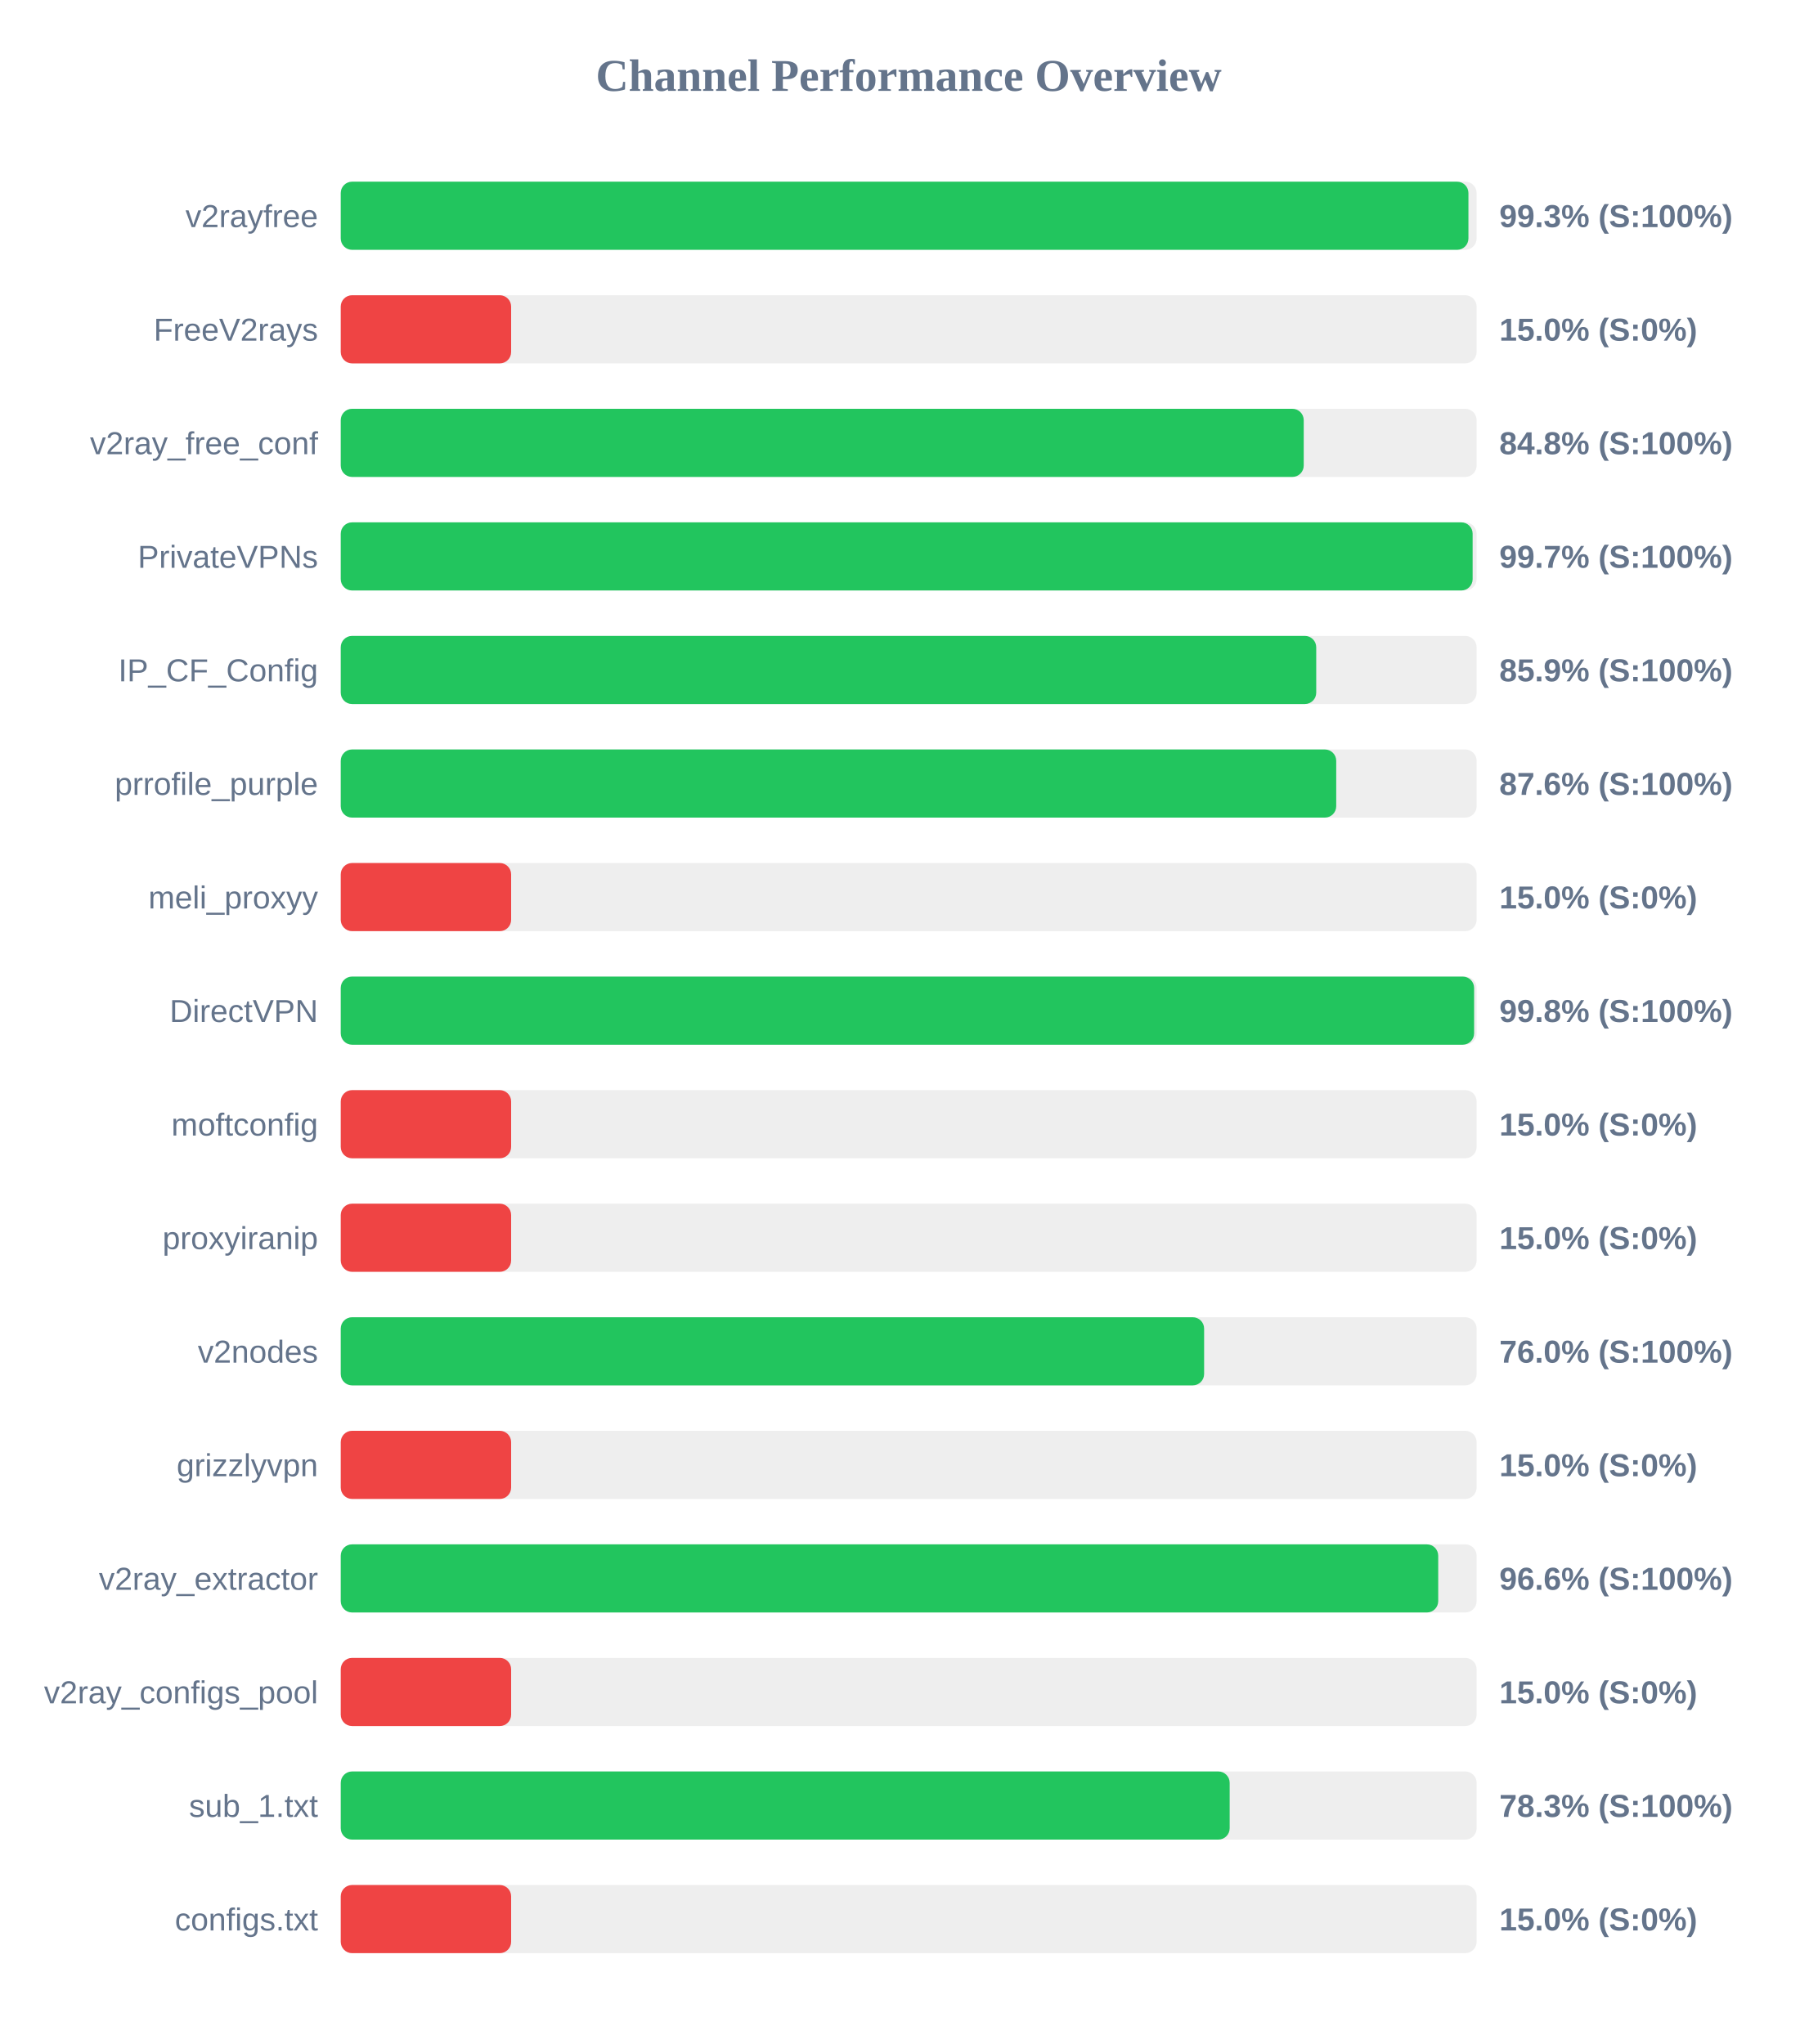
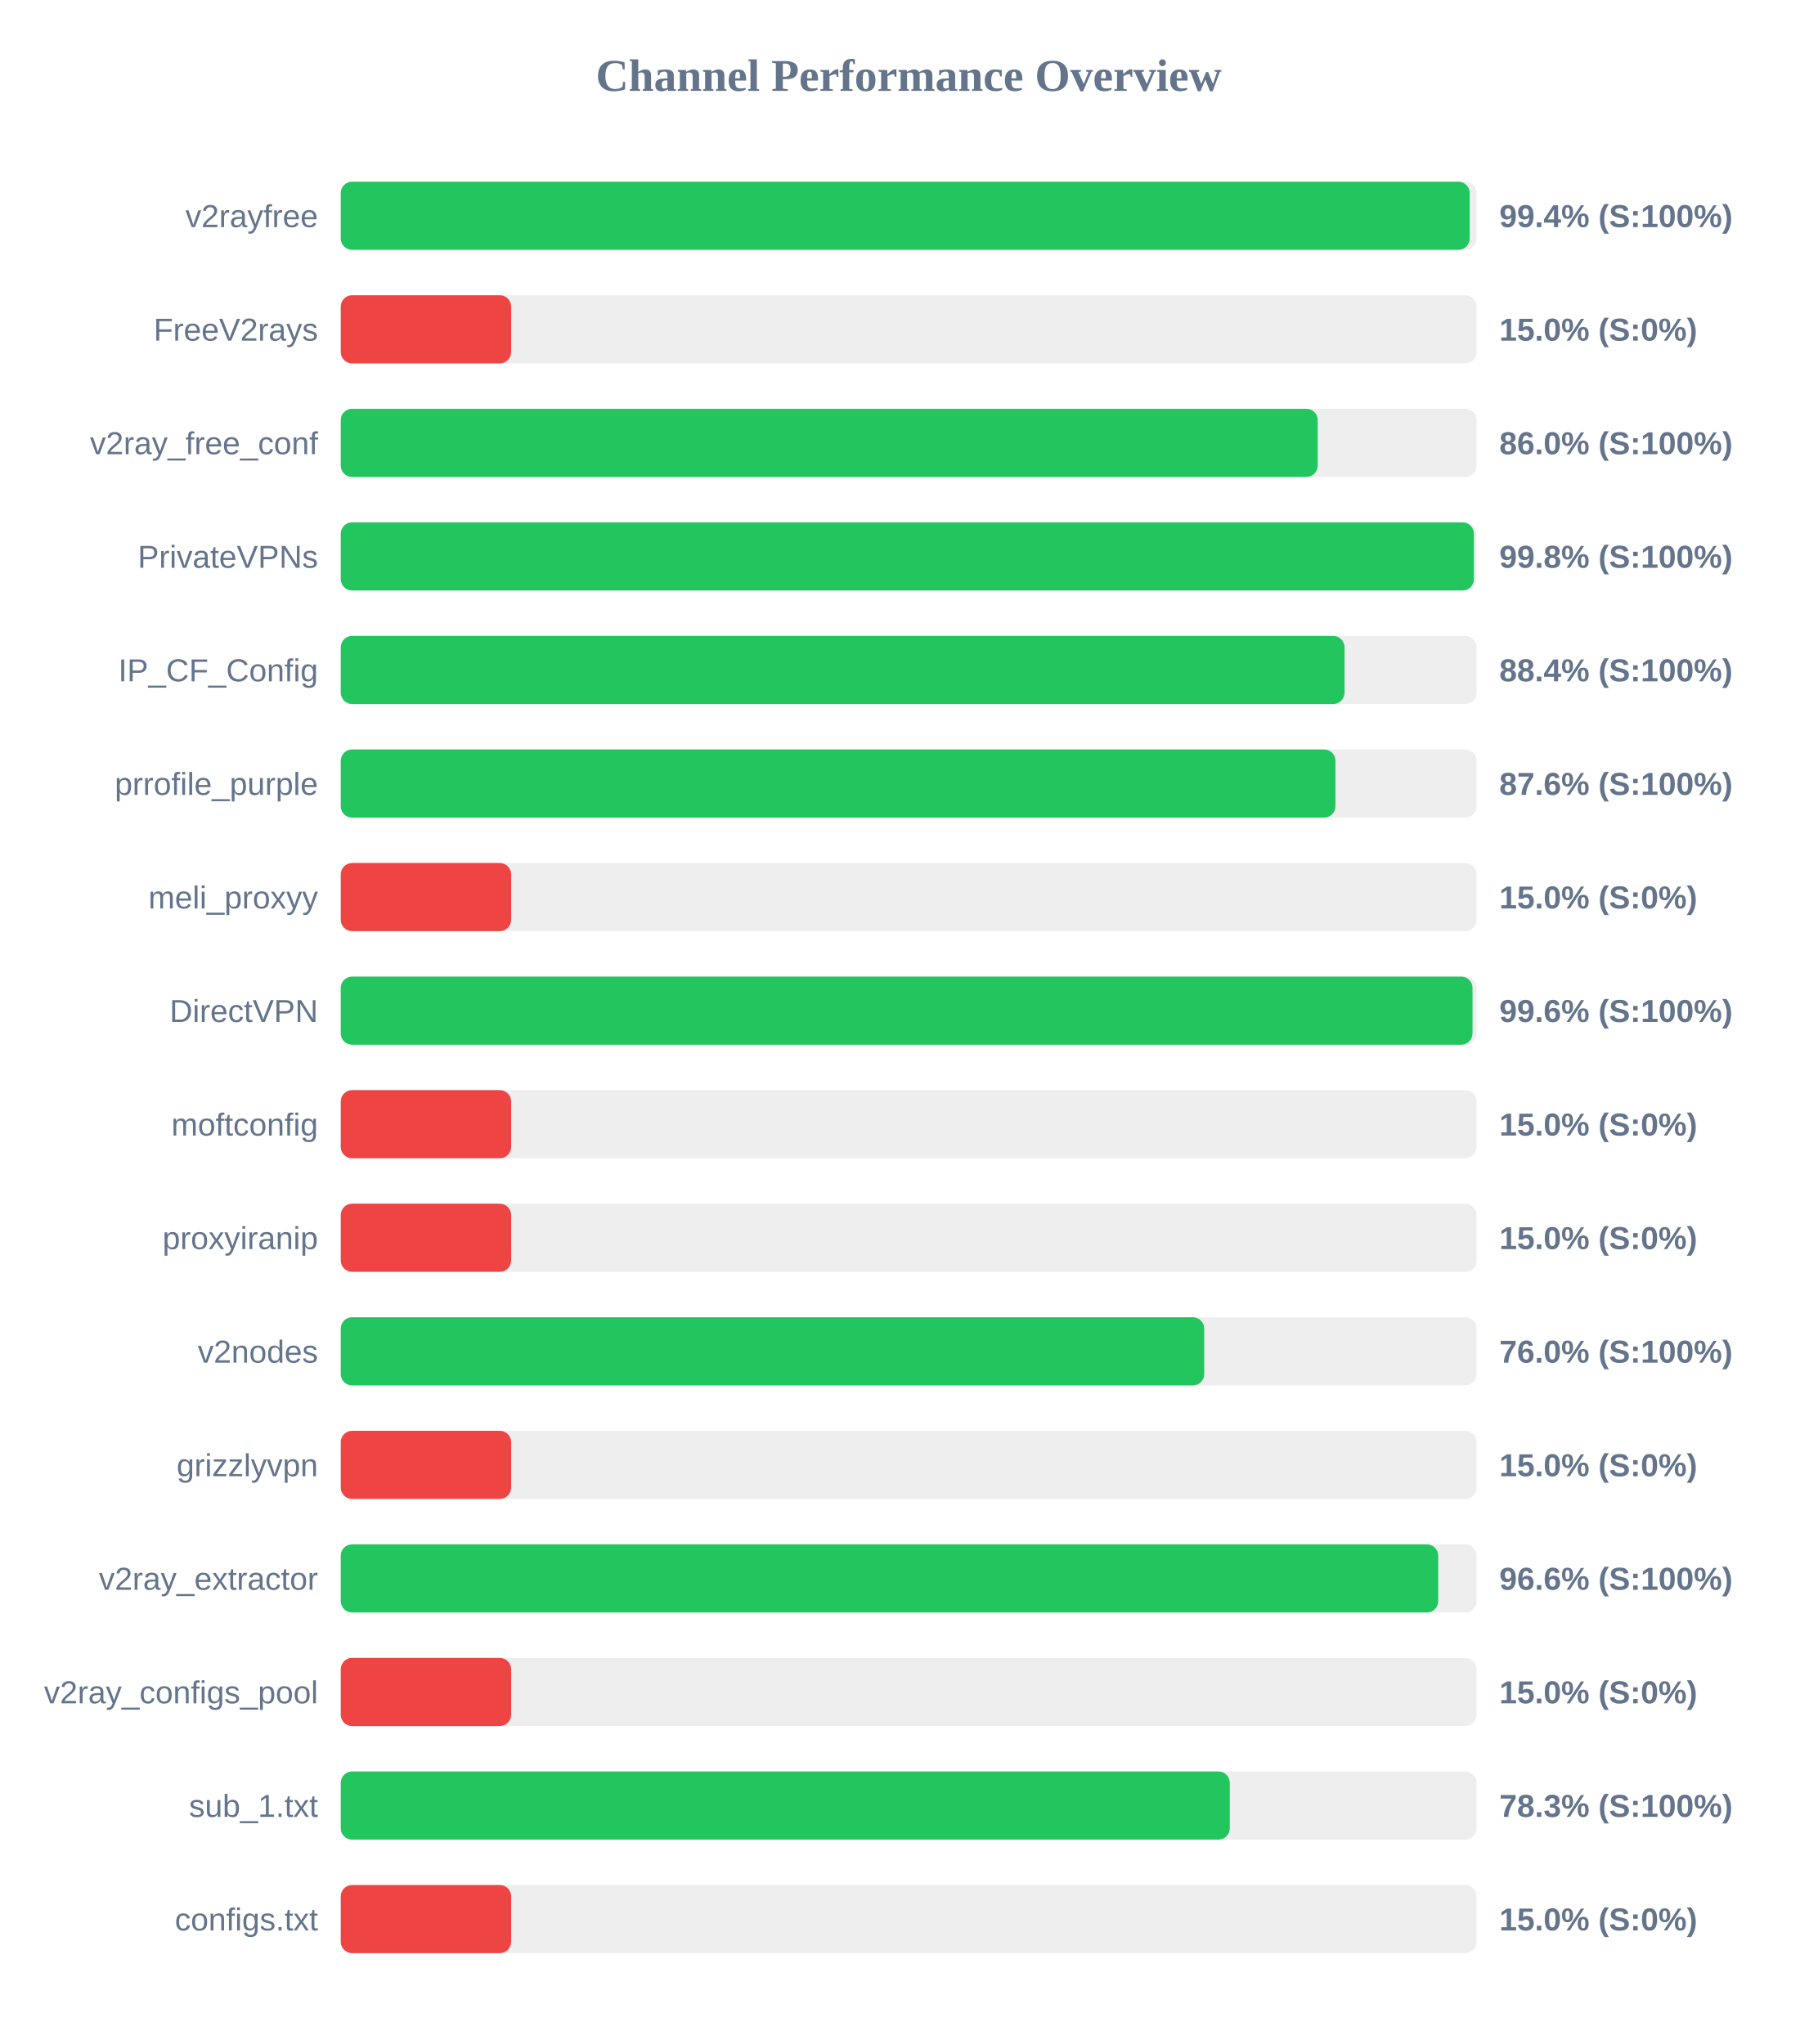
<svg xmlns="http://www.w3.org/2000/svg" width="800" height="900" version="1.1">
  <style>
        .row { font: 14px Arial; fill: #64748b; }
        .score { font: bold 14px Arial; fill: #64748b; }
    </style>
  <text x="400" y="40" text-anchor="middle" font-size="20px" font-weight="bold" fill="#64748b">Channel Performance Overview</text>
  <rect x="150" y="80" width="500" height="30" fill="#eee" rx="5" />
-   <rect x="150" y="80" width="496.4" height="30" fill="#22c55e" rx="5" />
+   <rect x="150" y="80" width="496.95" height="30" fill="#22c55e" rx="5" />
  <text x="140" y="100" text-anchor="end" class="row">v2rayfree</text>
-   <text x="660" y="100" text-anchor="start" class="score">99.3% (S:100%)</text>
+   <text x="660" y="100" text-anchor="start" class="score">99.4% (S:100%)</text>
  <rect x="150" y="130" width="500" height="30" fill="#eee" rx="5" />
  <rect x="150" y="130" width="75.0" height="30" fill="#ef4444" rx="5" />
  <text x="140" y="150" text-anchor="end" class="row">FreeV2rays</text>
  <text x="660" y="150" text-anchor="start" class="score">15.0% (S:0%)</text>
  <rect x="150" y="180" width="500" height="30" fill="#eee" rx="5" />
-   <rect x="150" y="180" width="423.9" height="30" fill="#22c55e" rx="5" />
+   <rect x="150" y="180" width="430.05" height="30" fill="#22c55e" rx="5" />
  <text x="140" y="200" text-anchor="end" class="row">v2ray_free_conf</text>
-   <text x="660" y="200" text-anchor="start" class="score">84.8% (S:100%)</text>
+   <text x="660" y="200" text-anchor="start" class="score">86.0% (S:100%)</text>
  <rect x="150" y="230" width="500" height="30" fill="#eee" rx="5" />
-   <rect x="150" y="230" width="498.25" height="30" fill="#22c55e" rx="5" />
+   <rect x="150" y="230" width="498.8" height="30" fill="#22c55e" rx="5" />
  <text x="140" y="250" text-anchor="end" class="row">PrivateVPNs</text>
-   <text x="660" y="250" text-anchor="start" class="score">99.7% (S:100%)</text>
+   <text x="660" y="250" text-anchor="start" class="score">99.8% (S:100%)</text>
  <rect x="150" y="280" width="500" height="30" fill="#eee" rx="5" />
-   <rect x="150" y="280" width="429.4" height="30" fill="#22c55e" rx="5" />
+   <rect x="150" y="280" width="441.85" height="30" fill="#22c55e" rx="5" />
  <text x="140" y="300" text-anchor="end" class="row">IP_CF_Config</text>
-   <text x="660" y="300" text-anchor="start" class="score">85.9% (S:100%)</text>
+   <text x="660" y="300" text-anchor="start" class="score">88.4% (S:100%)</text>
  <rect x="150" y="330" width="500" height="30" fill="#eee" rx="5" />
-   <rect x="150" y="330" width="438.2" height="30" fill="#22c55e" rx="5" />
+   <rect x="150" y="330" width="437.85" height="30" fill="#22c55e" rx="5" />
  <text x="140" y="350" text-anchor="end" class="row">prrofile_purple</text>
  <text x="660" y="350" text-anchor="start" class="score">87.6% (S:100%)</text>
  <rect x="150" y="380" width="500" height="30" fill="#eee" rx="5" />
  <rect x="150" y="380" width="75.0" height="30" fill="#ef4444" rx="5" />
  <text x="140" y="400" text-anchor="end" class="row">meli_proxyy</text>
  <text x="660" y="400" text-anchor="start" class="score">15.0% (S:0%)</text>
  <rect x="150" y="430" width="500" height="30" fill="#eee" rx="5" />
-   <rect x="150" y="430" width="498.9" height="30" fill="#22c55e" rx="5" />
+   <rect x="150" y="430" width="498.2" height="30" fill="#22c55e" rx="5" />
  <text x="140" y="450" text-anchor="end" class="row">DirectVPN</text>
-   <text x="660" y="450" text-anchor="start" class="score">99.8% (S:100%)</text>
+   <text x="660" y="450" text-anchor="start" class="score">99.6% (S:100%)</text>
  <rect x="150" y="480" width="500" height="30" fill="#eee" rx="5" />
  <rect x="150" y="480" width="75.0" height="30" fill="#ef4444" rx="5" />
  <text x="140" y="500" text-anchor="end" class="row">moftconfig</text>
  <text x="660" y="500" text-anchor="start" class="score">15.0% (S:0%)</text>
  <rect x="150" y="530" width="500" height="30" fill="#eee" rx="5" />
  <rect x="150" y="530" width="75.0" height="30" fill="#ef4444" rx="5" />
  <text x="140" y="550" text-anchor="end" class="row">proxyiranip</text>
  <text x="660" y="550" text-anchor="start" class="score">15.0% (S:0%)</text>
  <rect x="150" y="580" width="500" height="30" fill="#eee" rx="5" />
-   <rect x="150" y="580" width="380.05" height="30" fill="#22c55e" rx="5" />
+   <rect x="150" y="580" width="380.1" height="30" fill="#22c55e" rx="5" />
  <text x="140" y="600" text-anchor="end" class="row">v2nodes</text>
  <text x="660" y="600" text-anchor="start" class="score">76.0% (S:100%)</text>
  <rect x="150" y="630" width="500" height="30" fill="#eee" rx="5" />
  <rect x="150" y="630" width="75.0" height="30" fill="#ef4444" rx="5" />
  <text x="140" y="650" text-anchor="end" class="row">grizzlyvpn</text>
  <text x="660" y="650" text-anchor="start" class="score">15.0% (S:0%)</text>
  <rect x="150" y="680" width="500" height="30" fill="#eee" rx="5" />
  <rect x="150" y="680" width="483.1" height="30" fill="#22c55e" rx="5" />
  <text x="140" y="700" text-anchor="end" class="row">v2ray_extractor</text>
  <text x="660" y="700" text-anchor="start" class="score">96.6% (S:100%)</text>
  <rect x="150" y="730" width="500" height="30" fill="#eee" rx="5" />
  <rect x="150" y="730" width="75.0" height="30" fill="#ef4444" rx="5" />
  <text x="140" y="750" text-anchor="end" class="row">v2ray_configs_pool</text>
  <text x="660" y="750" text-anchor="start" class="score">15.0% (S:0%)</text>
  <rect x="150" y="780" width="500" height="30" fill="#eee" rx="5" />
-   <rect x="150" y="780" width="391.3" height="30" fill="#22c55e" rx="5" />
+   <rect x="150" y="780" width="391.35" height="30" fill="#22c55e" rx="5" />
  <text x="140" y="800" text-anchor="end" class="row">sub_1.txt</text>
  <text x="660" y="800" text-anchor="start" class="score">78.3% (S:100%)</text>
  <rect x="150" y="830" width="500" height="30" fill="#eee" rx="5" />
  <rect x="150" y="830" width="75.0" height="30" fill="#ef4444" rx="5" />
  <text x="140" y="850" text-anchor="end" class="row">configs.txt</text>
  <text x="660" y="850" text-anchor="start" class="score">15.0% (S:0%)</text>
</svg>
